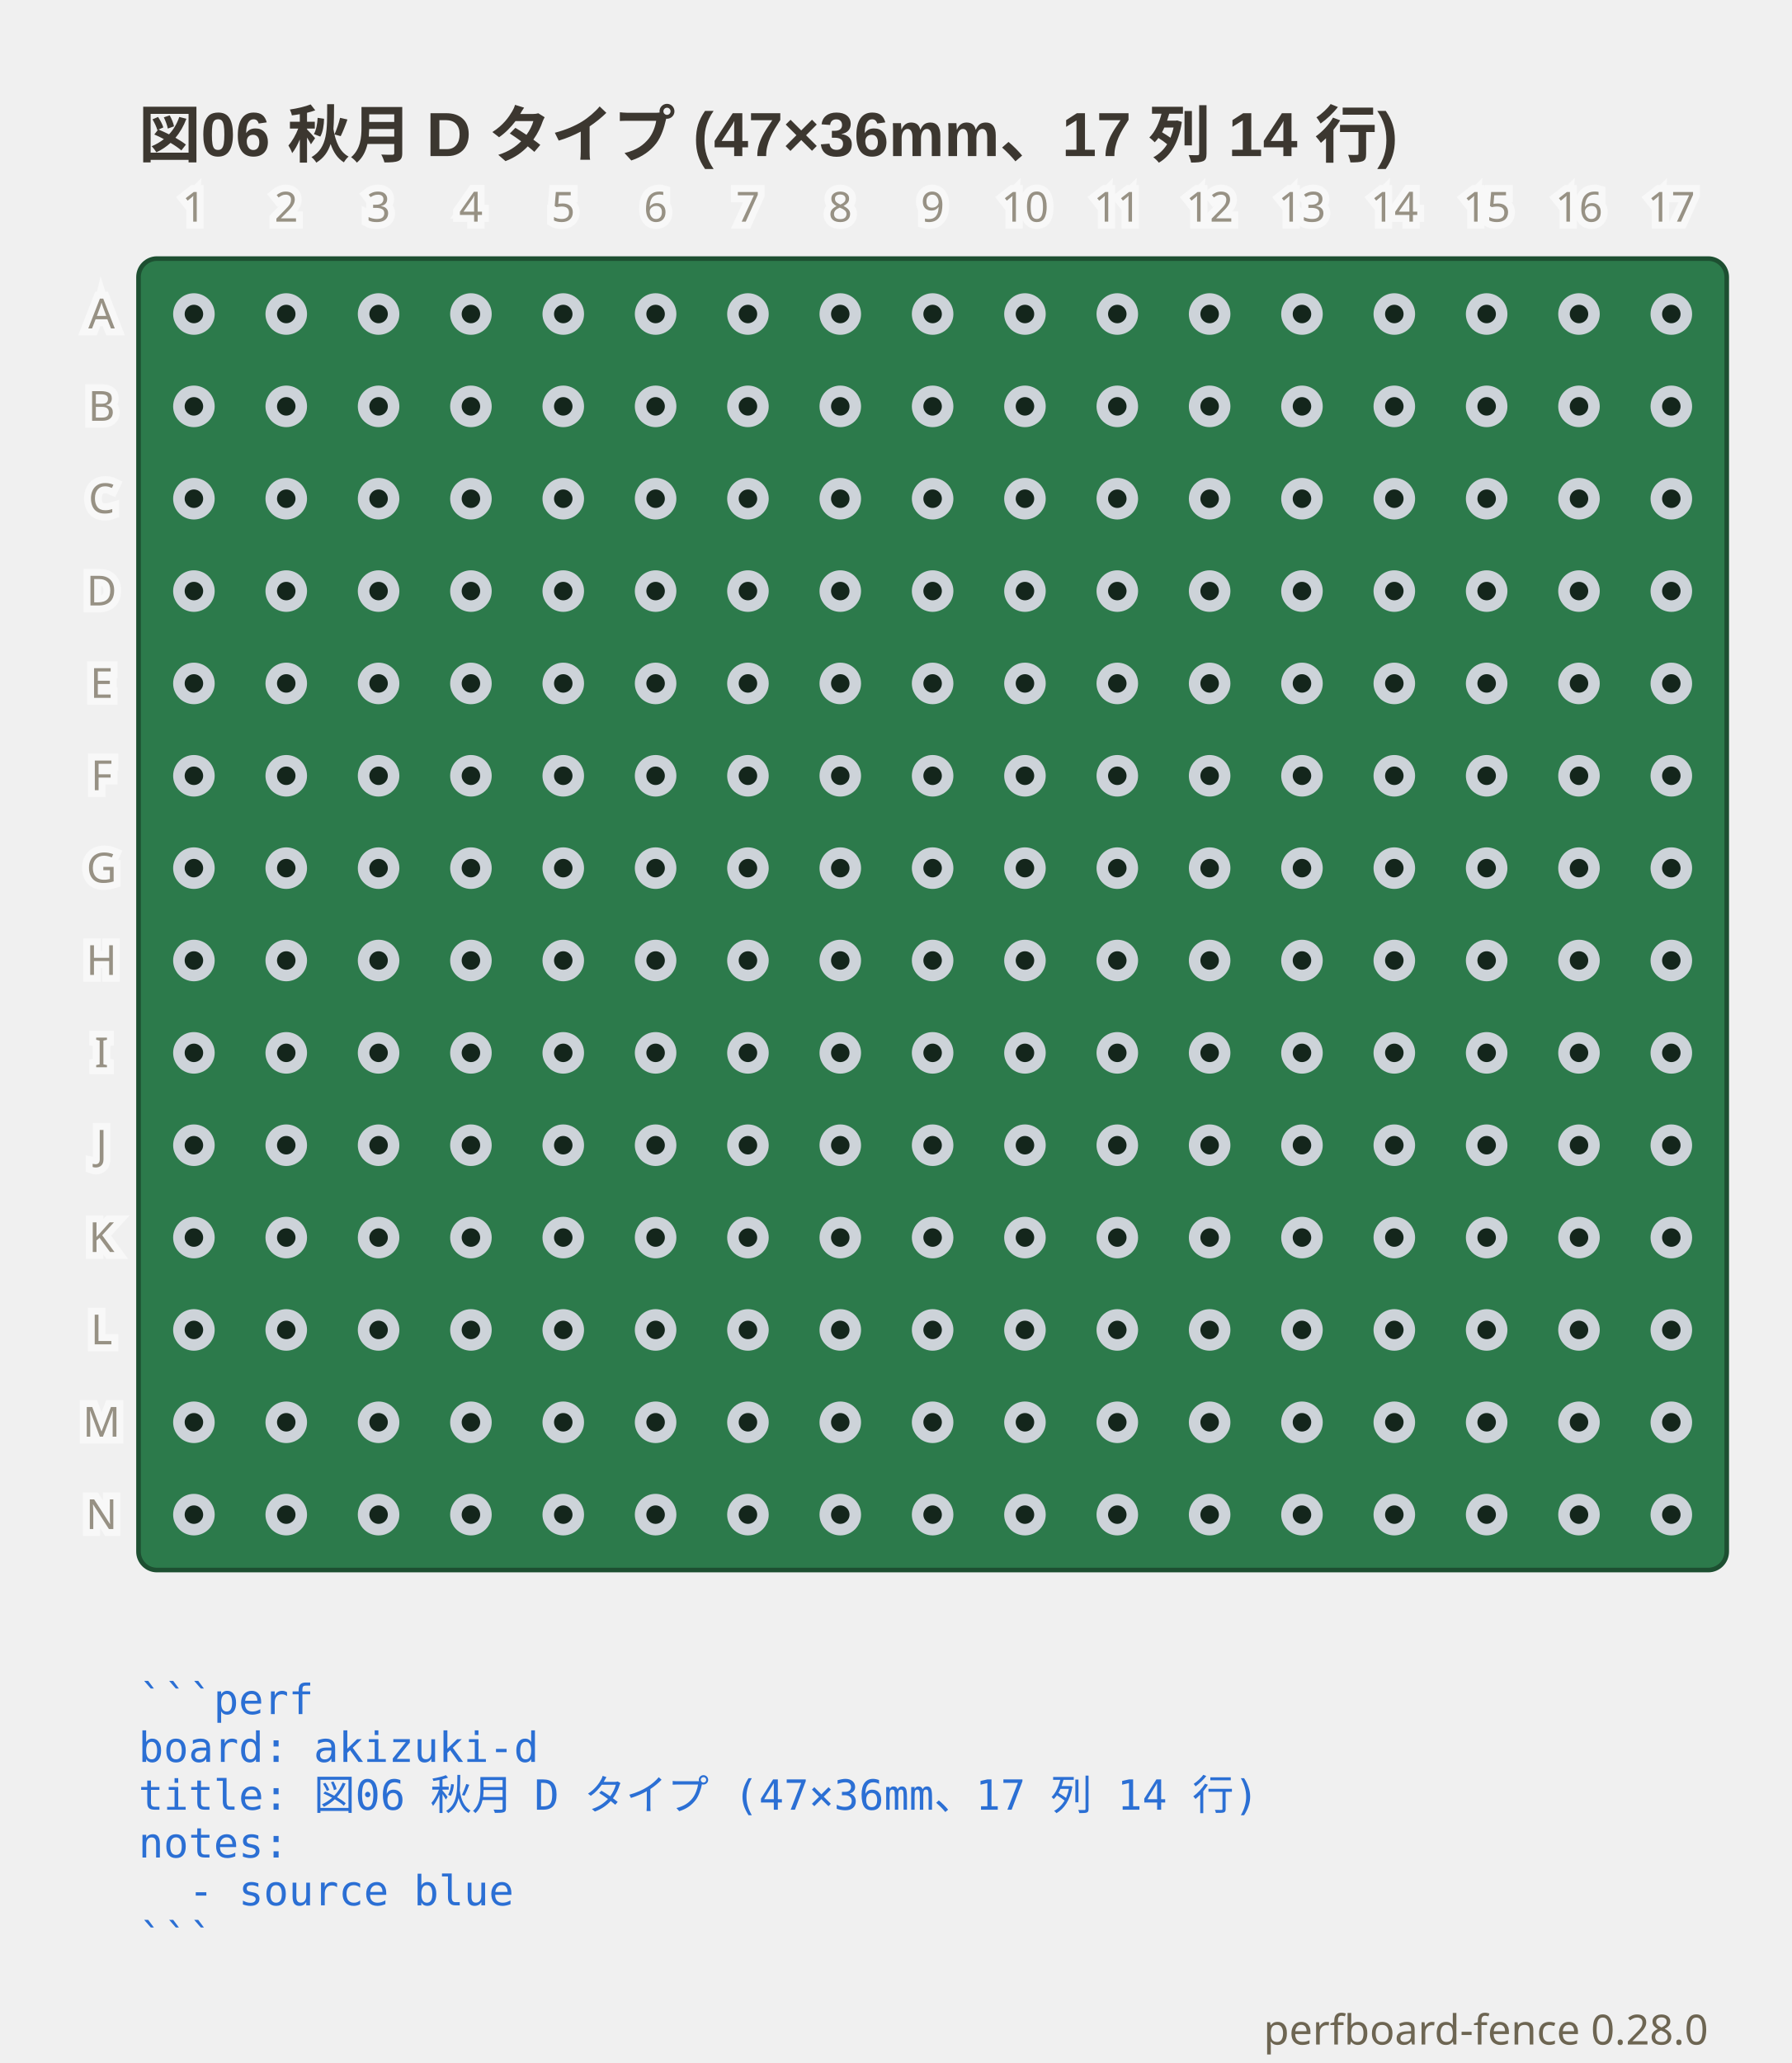
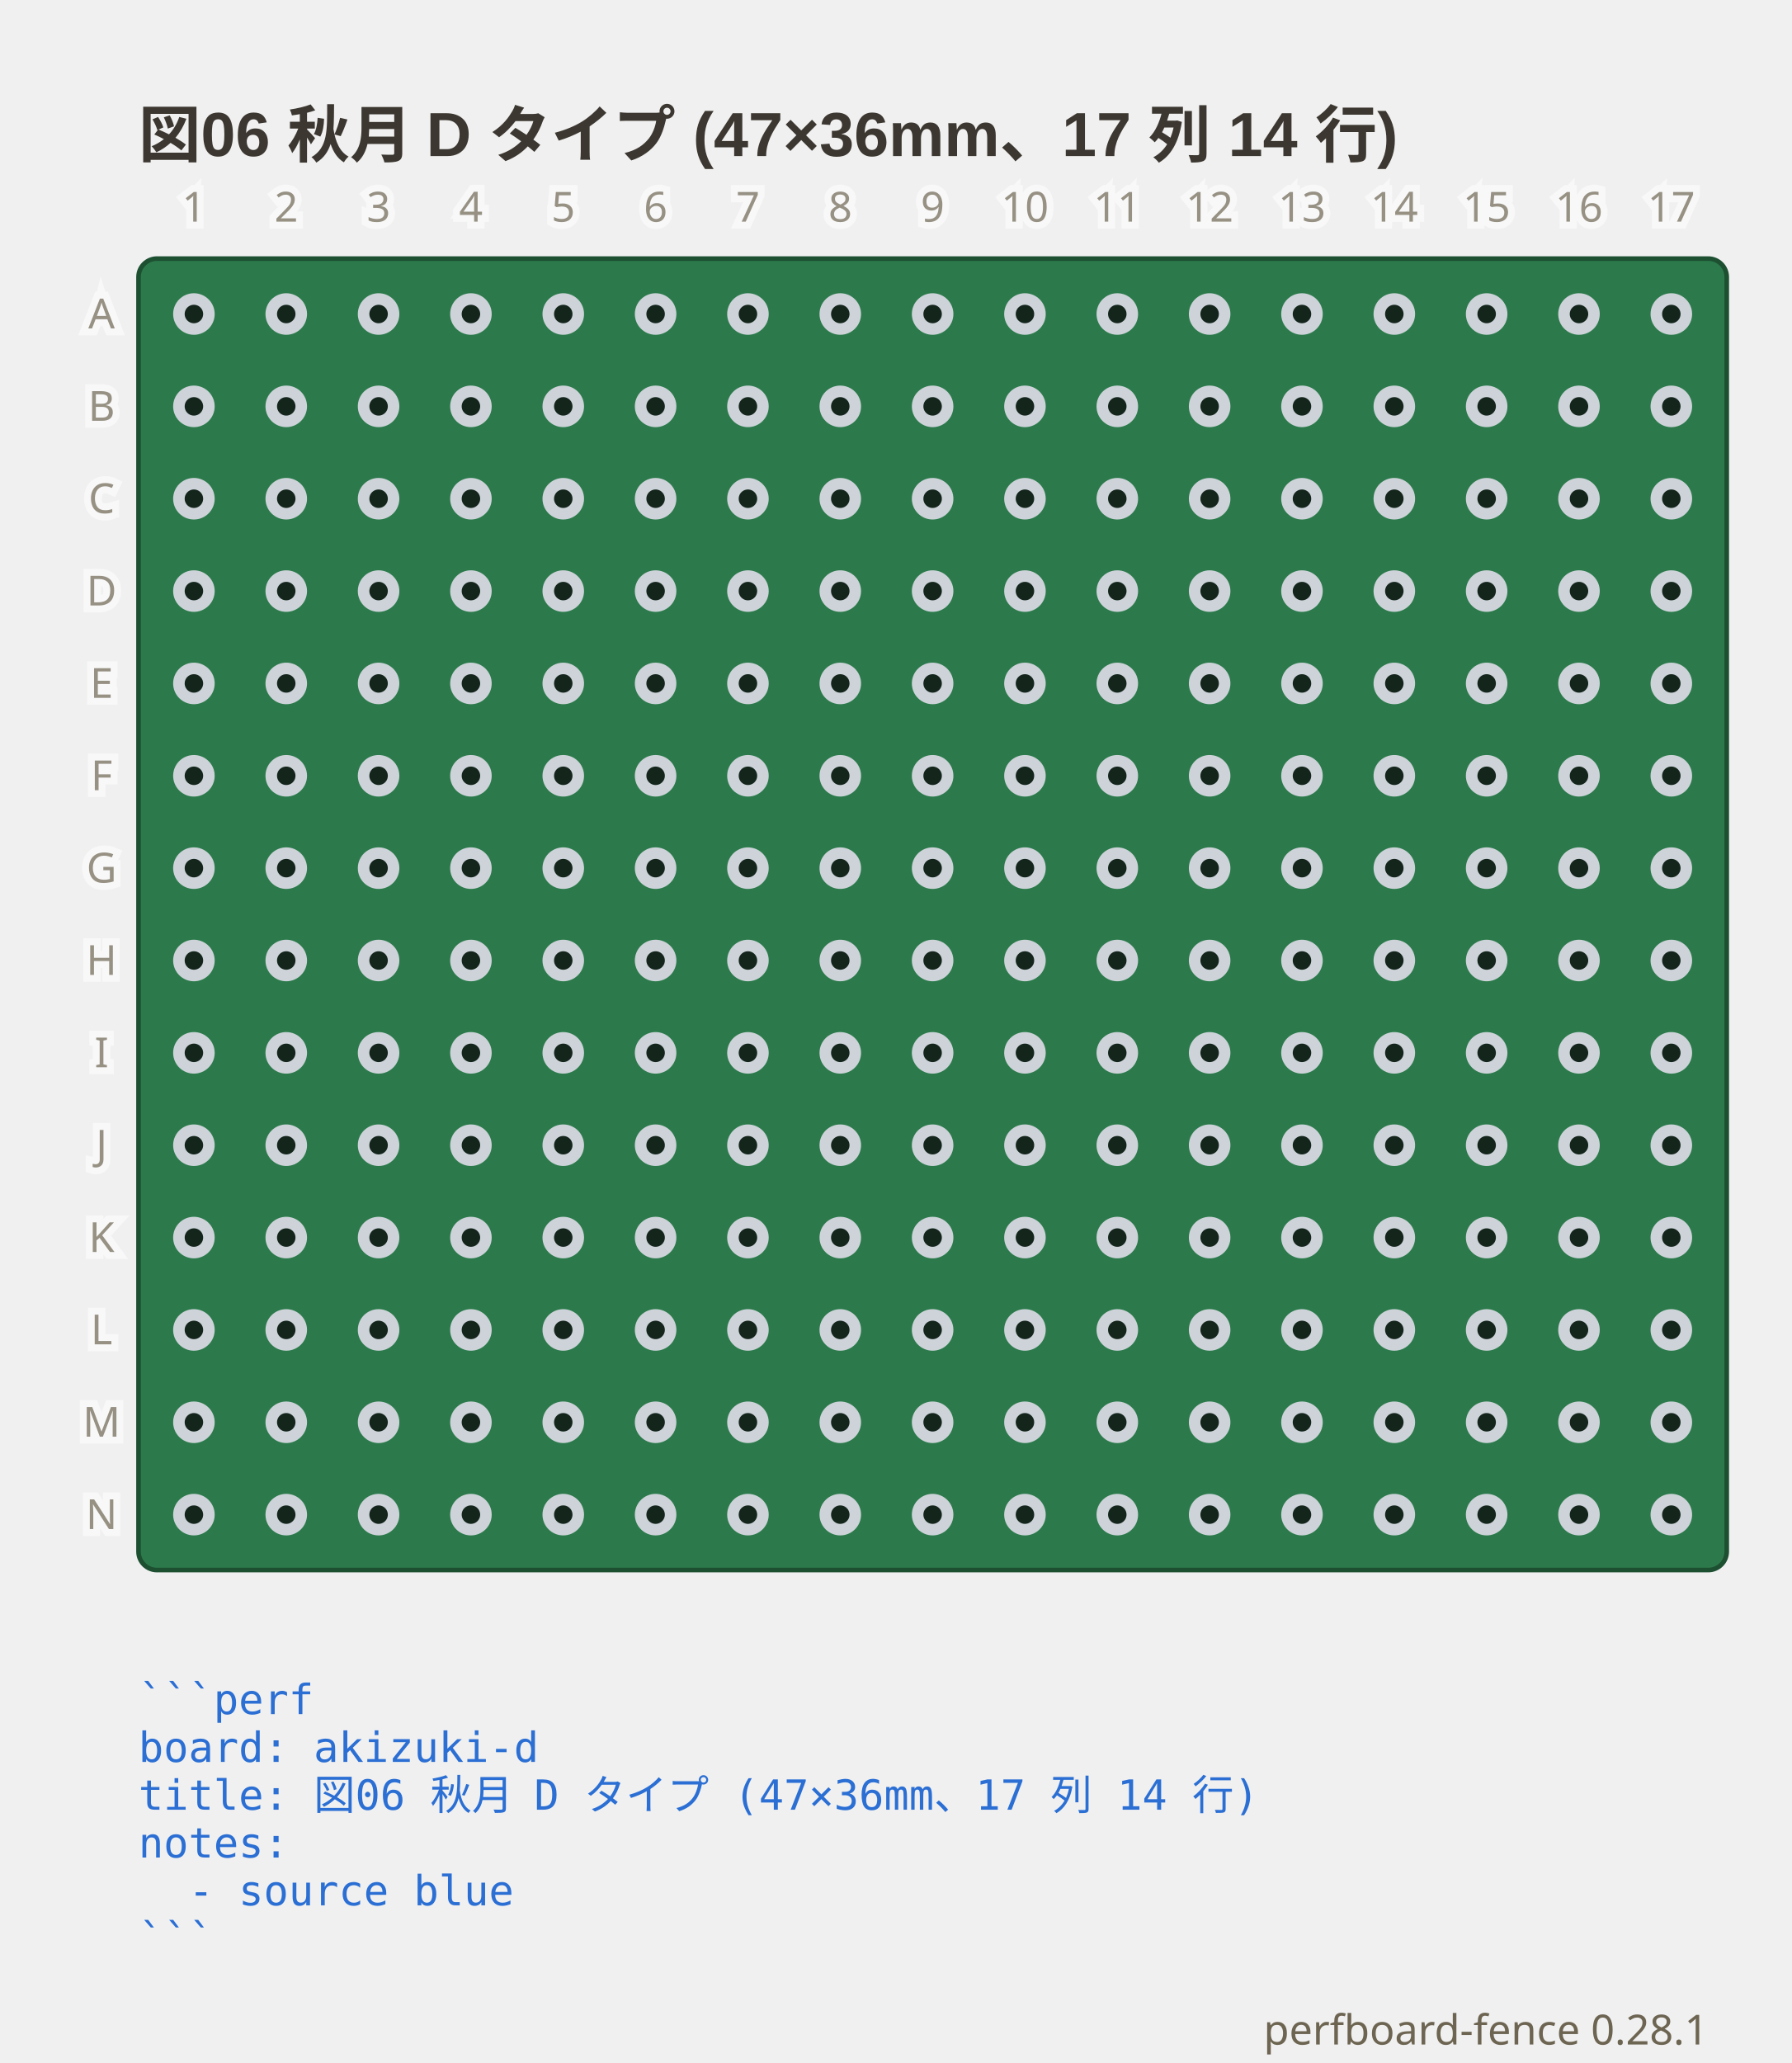
- <svg xmlns="http://www.w3.org/2000/svg" viewBox="0 0 388 446.75" width="388" height="446.75" data-perfboard-fence="0.28.0" role="img">
+ <svg xmlns="http://www.w3.org/2000/svg" viewBox="0 0 388 446.75" width="388" height="446.75" data-perfboard-fence="0.28.1" role="img">
  <text x="30" y="34" text-anchor="start" font-family="'Segoe UI', 'Helvetica Neue', Arial, 'Noto Sans', 'Hiragino Sans', 'Yu Gothic UI', 'Noto Sans CJK JP', sans-serif" fill="#3c3730" font-size="13.5" font-weight="600">図06 秋月 D タイプ (47×36mm、17 列 14 行)</text>
  <rect x="30" y="56" width="344" height="284" rx="4" fill="#2c7a4b" stroke="#1d4f31" stroke-width="1" />
  <circle cx="42" cy="68" r="3.25" fill="#14261c" stroke="#cdd3d9" stroke-width="2.5" />
  <circle cx="62" cy="68" r="3.25" fill="#14261c" stroke="#cdd3d9" stroke-width="2.5" />
  <circle cx="82" cy="68" r="3.25" fill="#14261c" stroke="#cdd3d9" stroke-width="2.5" />
  <circle cx="102" cy="68" r="3.25" fill="#14261c" stroke="#cdd3d9" stroke-width="2.5" />
  <circle cx="122" cy="68" r="3.25" fill="#14261c" stroke="#cdd3d9" stroke-width="2.5" />
  <circle cx="142" cy="68" r="3.25" fill="#14261c" stroke="#cdd3d9" stroke-width="2.5" />
  <circle cx="162" cy="68" r="3.25" fill="#14261c" stroke="#cdd3d9" stroke-width="2.5" />
  <circle cx="182" cy="68" r="3.25" fill="#14261c" stroke="#cdd3d9" stroke-width="2.5" />
  <circle cx="202" cy="68" r="3.25" fill="#14261c" stroke="#cdd3d9" stroke-width="2.5" />
  <circle cx="222" cy="68" r="3.25" fill="#14261c" stroke="#cdd3d9" stroke-width="2.5" />
  <circle cx="242" cy="68" r="3.25" fill="#14261c" stroke="#cdd3d9" stroke-width="2.5" />
  <circle cx="262" cy="68" r="3.25" fill="#14261c" stroke="#cdd3d9" stroke-width="2.5" />
  <circle cx="282" cy="68" r="3.25" fill="#14261c" stroke="#cdd3d9" stroke-width="2.5" />
  <circle cx="302" cy="68" r="3.25" fill="#14261c" stroke="#cdd3d9" stroke-width="2.5" />
  <circle cx="322" cy="68" r="3.25" fill="#14261c" stroke="#cdd3d9" stroke-width="2.5" />
  <circle cx="342" cy="68" r="3.25" fill="#14261c" stroke="#cdd3d9" stroke-width="2.5" />
  <circle cx="362" cy="68" r="3.25" fill="#14261c" stroke="#cdd3d9" stroke-width="2.5" />
  <circle cx="42" cy="88" r="3.25" fill="#14261c" stroke="#cdd3d9" stroke-width="2.5" />
  <circle cx="62" cy="88" r="3.25" fill="#14261c" stroke="#cdd3d9" stroke-width="2.5" />
  <circle cx="82" cy="88" r="3.25" fill="#14261c" stroke="#cdd3d9" stroke-width="2.5" />
  <circle cx="102" cy="88" r="3.25" fill="#14261c" stroke="#cdd3d9" stroke-width="2.5" />
  <circle cx="122" cy="88" r="3.25" fill="#14261c" stroke="#cdd3d9" stroke-width="2.5" />
  <circle cx="142" cy="88" r="3.25" fill="#14261c" stroke="#cdd3d9" stroke-width="2.5" />
  <circle cx="162" cy="88" r="3.25" fill="#14261c" stroke="#cdd3d9" stroke-width="2.5" />
  <circle cx="182" cy="88" r="3.25" fill="#14261c" stroke="#cdd3d9" stroke-width="2.5" />
  <circle cx="202" cy="88" r="3.25" fill="#14261c" stroke="#cdd3d9" stroke-width="2.5" />
  <circle cx="222" cy="88" r="3.25" fill="#14261c" stroke="#cdd3d9" stroke-width="2.5" />
  <circle cx="242" cy="88" r="3.25" fill="#14261c" stroke="#cdd3d9" stroke-width="2.5" />
  <circle cx="262" cy="88" r="3.25" fill="#14261c" stroke="#cdd3d9" stroke-width="2.5" />
  <circle cx="282" cy="88" r="3.25" fill="#14261c" stroke="#cdd3d9" stroke-width="2.5" />
  <circle cx="302" cy="88" r="3.25" fill="#14261c" stroke="#cdd3d9" stroke-width="2.5" />
  <circle cx="322" cy="88" r="3.25" fill="#14261c" stroke="#cdd3d9" stroke-width="2.5" />
  <circle cx="342" cy="88" r="3.25" fill="#14261c" stroke="#cdd3d9" stroke-width="2.5" />
  <circle cx="362" cy="88" r="3.25" fill="#14261c" stroke="#cdd3d9" stroke-width="2.5" />
  <circle cx="42" cy="108" r="3.25" fill="#14261c" stroke="#cdd3d9" stroke-width="2.5" />
  <circle cx="62" cy="108" r="3.25" fill="#14261c" stroke="#cdd3d9" stroke-width="2.5" />
  <circle cx="82" cy="108" r="3.25" fill="#14261c" stroke="#cdd3d9" stroke-width="2.5" />
  <circle cx="102" cy="108" r="3.25" fill="#14261c" stroke="#cdd3d9" stroke-width="2.5" />
  <circle cx="122" cy="108" r="3.25" fill="#14261c" stroke="#cdd3d9" stroke-width="2.5" />
  <circle cx="142" cy="108" r="3.25" fill="#14261c" stroke="#cdd3d9" stroke-width="2.5" />
  <circle cx="162" cy="108" r="3.25" fill="#14261c" stroke="#cdd3d9" stroke-width="2.5" />
  <circle cx="182" cy="108" r="3.25" fill="#14261c" stroke="#cdd3d9" stroke-width="2.5" />
  <circle cx="202" cy="108" r="3.25" fill="#14261c" stroke="#cdd3d9" stroke-width="2.5" />
  <circle cx="222" cy="108" r="3.25" fill="#14261c" stroke="#cdd3d9" stroke-width="2.5" />
  <circle cx="242" cy="108" r="3.25" fill="#14261c" stroke="#cdd3d9" stroke-width="2.5" />
  <circle cx="262" cy="108" r="3.25" fill="#14261c" stroke="#cdd3d9" stroke-width="2.5" />
  <circle cx="282" cy="108" r="3.25" fill="#14261c" stroke="#cdd3d9" stroke-width="2.5" />
  <circle cx="302" cy="108" r="3.25" fill="#14261c" stroke="#cdd3d9" stroke-width="2.5" />
  <circle cx="322" cy="108" r="3.25" fill="#14261c" stroke="#cdd3d9" stroke-width="2.5" />
  <circle cx="342" cy="108" r="3.25" fill="#14261c" stroke="#cdd3d9" stroke-width="2.5" />
  <circle cx="362" cy="108" r="3.25" fill="#14261c" stroke="#cdd3d9" stroke-width="2.5" />
  <circle cx="42" cy="128" r="3.25" fill="#14261c" stroke="#cdd3d9" stroke-width="2.5" />
  <circle cx="62" cy="128" r="3.25" fill="#14261c" stroke="#cdd3d9" stroke-width="2.5" />
  <circle cx="82" cy="128" r="3.25" fill="#14261c" stroke="#cdd3d9" stroke-width="2.5" />
  <circle cx="102" cy="128" r="3.25" fill="#14261c" stroke="#cdd3d9" stroke-width="2.5" />
  <circle cx="122" cy="128" r="3.25" fill="#14261c" stroke="#cdd3d9" stroke-width="2.5" />
  <circle cx="142" cy="128" r="3.25" fill="#14261c" stroke="#cdd3d9" stroke-width="2.5" />
  <circle cx="162" cy="128" r="3.25" fill="#14261c" stroke="#cdd3d9" stroke-width="2.5" />
  <circle cx="182" cy="128" r="3.25" fill="#14261c" stroke="#cdd3d9" stroke-width="2.5" />
  <circle cx="202" cy="128" r="3.25" fill="#14261c" stroke="#cdd3d9" stroke-width="2.5" />
  <circle cx="222" cy="128" r="3.25" fill="#14261c" stroke="#cdd3d9" stroke-width="2.5" />
  <circle cx="242" cy="128" r="3.25" fill="#14261c" stroke="#cdd3d9" stroke-width="2.5" />
  <circle cx="262" cy="128" r="3.25" fill="#14261c" stroke="#cdd3d9" stroke-width="2.5" />
  <circle cx="282" cy="128" r="3.25" fill="#14261c" stroke="#cdd3d9" stroke-width="2.5" />
  <circle cx="302" cy="128" r="3.25" fill="#14261c" stroke="#cdd3d9" stroke-width="2.5" />
  <circle cx="322" cy="128" r="3.25" fill="#14261c" stroke="#cdd3d9" stroke-width="2.5" />
  <circle cx="342" cy="128" r="3.25" fill="#14261c" stroke="#cdd3d9" stroke-width="2.5" />
  <circle cx="362" cy="128" r="3.25" fill="#14261c" stroke="#cdd3d9" stroke-width="2.5" />
  <circle cx="42" cy="148" r="3.25" fill="#14261c" stroke="#cdd3d9" stroke-width="2.5" />
  <circle cx="62" cy="148" r="3.25" fill="#14261c" stroke="#cdd3d9" stroke-width="2.5" />
  <circle cx="82" cy="148" r="3.25" fill="#14261c" stroke="#cdd3d9" stroke-width="2.5" />
  <circle cx="102" cy="148" r="3.25" fill="#14261c" stroke="#cdd3d9" stroke-width="2.5" />
  <circle cx="122" cy="148" r="3.25" fill="#14261c" stroke="#cdd3d9" stroke-width="2.5" />
  <circle cx="142" cy="148" r="3.25" fill="#14261c" stroke="#cdd3d9" stroke-width="2.5" />
  <circle cx="162" cy="148" r="3.25" fill="#14261c" stroke="#cdd3d9" stroke-width="2.5" />
  <circle cx="182" cy="148" r="3.25" fill="#14261c" stroke="#cdd3d9" stroke-width="2.5" />
  <circle cx="202" cy="148" r="3.25" fill="#14261c" stroke="#cdd3d9" stroke-width="2.5" />
  <circle cx="222" cy="148" r="3.25" fill="#14261c" stroke="#cdd3d9" stroke-width="2.5" />
  <circle cx="242" cy="148" r="3.25" fill="#14261c" stroke="#cdd3d9" stroke-width="2.5" />
  <circle cx="262" cy="148" r="3.25" fill="#14261c" stroke="#cdd3d9" stroke-width="2.5" />
  <circle cx="282" cy="148" r="3.25" fill="#14261c" stroke="#cdd3d9" stroke-width="2.5" />
  <circle cx="302" cy="148" r="3.25" fill="#14261c" stroke="#cdd3d9" stroke-width="2.5" />
  <circle cx="322" cy="148" r="3.25" fill="#14261c" stroke="#cdd3d9" stroke-width="2.5" />
  <circle cx="342" cy="148" r="3.25" fill="#14261c" stroke="#cdd3d9" stroke-width="2.5" />
  <circle cx="362" cy="148" r="3.25" fill="#14261c" stroke="#cdd3d9" stroke-width="2.5" />
  <circle cx="42" cy="168" r="3.25" fill="#14261c" stroke="#cdd3d9" stroke-width="2.5" />
  <circle cx="62" cy="168" r="3.25" fill="#14261c" stroke="#cdd3d9" stroke-width="2.5" />
  <circle cx="82" cy="168" r="3.25" fill="#14261c" stroke="#cdd3d9" stroke-width="2.5" />
  <circle cx="102" cy="168" r="3.25" fill="#14261c" stroke="#cdd3d9" stroke-width="2.5" />
  <circle cx="122" cy="168" r="3.25" fill="#14261c" stroke="#cdd3d9" stroke-width="2.5" />
  <circle cx="142" cy="168" r="3.25" fill="#14261c" stroke="#cdd3d9" stroke-width="2.5" />
  <circle cx="162" cy="168" r="3.25" fill="#14261c" stroke="#cdd3d9" stroke-width="2.5" />
  <circle cx="182" cy="168" r="3.25" fill="#14261c" stroke="#cdd3d9" stroke-width="2.5" />
  <circle cx="202" cy="168" r="3.25" fill="#14261c" stroke="#cdd3d9" stroke-width="2.5" />
  <circle cx="222" cy="168" r="3.25" fill="#14261c" stroke="#cdd3d9" stroke-width="2.5" />
  <circle cx="242" cy="168" r="3.25" fill="#14261c" stroke="#cdd3d9" stroke-width="2.5" />
  <circle cx="262" cy="168" r="3.25" fill="#14261c" stroke="#cdd3d9" stroke-width="2.5" />
  <circle cx="282" cy="168" r="3.25" fill="#14261c" stroke="#cdd3d9" stroke-width="2.5" />
  <circle cx="302" cy="168" r="3.25" fill="#14261c" stroke="#cdd3d9" stroke-width="2.5" />
  <circle cx="322" cy="168" r="3.25" fill="#14261c" stroke="#cdd3d9" stroke-width="2.5" />
  <circle cx="342" cy="168" r="3.25" fill="#14261c" stroke="#cdd3d9" stroke-width="2.5" />
  <circle cx="362" cy="168" r="3.25" fill="#14261c" stroke="#cdd3d9" stroke-width="2.5" />
  <circle cx="42" cy="188" r="3.25" fill="#14261c" stroke="#cdd3d9" stroke-width="2.5" />
  <circle cx="62" cy="188" r="3.25" fill="#14261c" stroke="#cdd3d9" stroke-width="2.5" />
  <circle cx="82" cy="188" r="3.25" fill="#14261c" stroke="#cdd3d9" stroke-width="2.5" />
  <circle cx="102" cy="188" r="3.25" fill="#14261c" stroke="#cdd3d9" stroke-width="2.5" />
  <circle cx="122" cy="188" r="3.25" fill="#14261c" stroke="#cdd3d9" stroke-width="2.5" />
  <circle cx="142" cy="188" r="3.25" fill="#14261c" stroke="#cdd3d9" stroke-width="2.5" />
  <circle cx="162" cy="188" r="3.25" fill="#14261c" stroke="#cdd3d9" stroke-width="2.5" />
  <circle cx="182" cy="188" r="3.25" fill="#14261c" stroke="#cdd3d9" stroke-width="2.5" />
  <circle cx="202" cy="188" r="3.25" fill="#14261c" stroke="#cdd3d9" stroke-width="2.5" />
  <circle cx="222" cy="188" r="3.25" fill="#14261c" stroke="#cdd3d9" stroke-width="2.5" />
  <circle cx="242" cy="188" r="3.25" fill="#14261c" stroke="#cdd3d9" stroke-width="2.5" />
  <circle cx="262" cy="188" r="3.25" fill="#14261c" stroke="#cdd3d9" stroke-width="2.5" />
  <circle cx="282" cy="188" r="3.25" fill="#14261c" stroke="#cdd3d9" stroke-width="2.5" />
  <circle cx="302" cy="188" r="3.25" fill="#14261c" stroke="#cdd3d9" stroke-width="2.5" />
  <circle cx="322" cy="188" r="3.25" fill="#14261c" stroke="#cdd3d9" stroke-width="2.5" />
  <circle cx="342" cy="188" r="3.25" fill="#14261c" stroke="#cdd3d9" stroke-width="2.5" />
  <circle cx="362" cy="188" r="3.25" fill="#14261c" stroke="#cdd3d9" stroke-width="2.5" />
  <circle cx="42" cy="208" r="3.25" fill="#14261c" stroke="#cdd3d9" stroke-width="2.5" />
  <circle cx="62" cy="208" r="3.25" fill="#14261c" stroke="#cdd3d9" stroke-width="2.5" />
  <circle cx="82" cy="208" r="3.25" fill="#14261c" stroke="#cdd3d9" stroke-width="2.5" />
  <circle cx="102" cy="208" r="3.25" fill="#14261c" stroke="#cdd3d9" stroke-width="2.5" />
  <circle cx="122" cy="208" r="3.25" fill="#14261c" stroke="#cdd3d9" stroke-width="2.5" />
  <circle cx="142" cy="208" r="3.25" fill="#14261c" stroke="#cdd3d9" stroke-width="2.5" />
  <circle cx="162" cy="208" r="3.25" fill="#14261c" stroke="#cdd3d9" stroke-width="2.5" />
  <circle cx="182" cy="208" r="3.25" fill="#14261c" stroke="#cdd3d9" stroke-width="2.5" />
  <circle cx="202" cy="208" r="3.25" fill="#14261c" stroke="#cdd3d9" stroke-width="2.5" />
  <circle cx="222" cy="208" r="3.25" fill="#14261c" stroke="#cdd3d9" stroke-width="2.5" />
  <circle cx="242" cy="208" r="3.25" fill="#14261c" stroke="#cdd3d9" stroke-width="2.5" />
  <circle cx="262" cy="208" r="3.25" fill="#14261c" stroke="#cdd3d9" stroke-width="2.5" />
  <circle cx="282" cy="208" r="3.25" fill="#14261c" stroke="#cdd3d9" stroke-width="2.5" />
  <circle cx="302" cy="208" r="3.25" fill="#14261c" stroke="#cdd3d9" stroke-width="2.5" />
  <circle cx="322" cy="208" r="3.25" fill="#14261c" stroke="#cdd3d9" stroke-width="2.5" />
  <circle cx="342" cy="208" r="3.25" fill="#14261c" stroke="#cdd3d9" stroke-width="2.5" />
  <circle cx="362" cy="208" r="3.25" fill="#14261c" stroke="#cdd3d9" stroke-width="2.5" />
  <circle cx="42" cy="228" r="3.25" fill="#14261c" stroke="#cdd3d9" stroke-width="2.5" />
  <circle cx="62" cy="228" r="3.25" fill="#14261c" stroke="#cdd3d9" stroke-width="2.5" />
  <circle cx="82" cy="228" r="3.25" fill="#14261c" stroke="#cdd3d9" stroke-width="2.5" />
  <circle cx="102" cy="228" r="3.25" fill="#14261c" stroke="#cdd3d9" stroke-width="2.5" />
  <circle cx="122" cy="228" r="3.25" fill="#14261c" stroke="#cdd3d9" stroke-width="2.5" />
  <circle cx="142" cy="228" r="3.25" fill="#14261c" stroke="#cdd3d9" stroke-width="2.5" />
  <circle cx="162" cy="228" r="3.25" fill="#14261c" stroke="#cdd3d9" stroke-width="2.5" />
  <circle cx="182" cy="228" r="3.25" fill="#14261c" stroke="#cdd3d9" stroke-width="2.5" />
  <circle cx="202" cy="228" r="3.25" fill="#14261c" stroke="#cdd3d9" stroke-width="2.5" />
  <circle cx="222" cy="228" r="3.25" fill="#14261c" stroke="#cdd3d9" stroke-width="2.5" />
  <circle cx="242" cy="228" r="3.25" fill="#14261c" stroke="#cdd3d9" stroke-width="2.5" />
  <circle cx="262" cy="228" r="3.25" fill="#14261c" stroke="#cdd3d9" stroke-width="2.5" />
  <circle cx="282" cy="228" r="3.25" fill="#14261c" stroke="#cdd3d9" stroke-width="2.5" />
  <circle cx="302" cy="228" r="3.25" fill="#14261c" stroke="#cdd3d9" stroke-width="2.5" />
  <circle cx="322" cy="228" r="3.25" fill="#14261c" stroke="#cdd3d9" stroke-width="2.5" />
  <circle cx="342" cy="228" r="3.25" fill="#14261c" stroke="#cdd3d9" stroke-width="2.5" />
  <circle cx="362" cy="228" r="3.25" fill="#14261c" stroke="#cdd3d9" stroke-width="2.5" />
  <circle cx="42" cy="248" r="3.25" fill="#14261c" stroke="#cdd3d9" stroke-width="2.5" />
  <circle cx="62" cy="248" r="3.25" fill="#14261c" stroke="#cdd3d9" stroke-width="2.5" />
  <circle cx="82" cy="248" r="3.25" fill="#14261c" stroke="#cdd3d9" stroke-width="2.5" />
  <circle cx="102" cy="248" r="3.25" fill="#14261c" stroke="#cdd3d9" stroke-width="2.5" />
  <circle cx="122" cy="248" r="3.25" fill="#14261c" stroke="#cdd3d9" stroke-width="2.5" />
  <circle cx="142" cy="248" r="3.25" fill="#14261c" stroke="#cdd3d9" stroke-width="2.5" />
  <circle cx="162" cy="248" r="3.25" fill="#14261c" stroke="#cdd3d9" stroke-width="2.5" />
  <circle cx="182" cy="248" r="3.25" fill="#14261c" stroke="#cdd3d9" stroke-width="2.5" />
  <circle cx="202" cy="248" r="3.25" fill="#14261c" stroke="#cdd3d9" stroke-width="2.5" />
  <circle cx="222" cy="248" r="3.25" fill="#14261c" stroke="#cdd3d9" stroke-width="2.5" />
  <circle cx="242" cy="248" r="3.25" fill="#14261c" stroke="#cdd3d9" stroke-width="2.5" />
  <circle cx="262" cy="248" r="3.25" fill="#14261c" stroke="#cdd3d9" stroke-width="2.5" />
  <circle cx="282" cy="248" r="3.25" fill="#14261c" stroke="#cdd3d9" stroke-width="2.5" />
  <circle cx="302" cy="248" r="3.25" fill="#14261c" stroke="#cdd3d9" stroke-width="2.5" />
  <circle cx="322" cy="248" r="3.25" fill="#14261c" stroke="#cdd3d9" stroke-width="2.5" />
  <circle cx="342" cy="248" r="3.25" fill="#14261c" stroke="#cdd3d9" stroke-width="2.5" />
  <circle cx="362" cy="248" r="3.25" fill="#14261c" stroke="#cdd3d9" stroke-width="2.5" />
  <circle cx="42" cy="268" r="3.25" fill="#14261c" stroke="#cdd3d9" stroke-width="2.5" />
  <circle cx="62" cy="268" r="3.25" fill="#14261c" stroke="#cdd3d9" stroke-width="2.5" />
  <circle cx="82" cy="268" r="3.25" fill="#14261c" stroke="#cdd3d9" stroke-width="2.5" />
  <circle cx="102" cy="268" r="3.25" fill="#14261c" stroke="#cdd3d9" stroke-width="2.5" />
  <circle cx="122" cy="268" r="3.25" fill="#14261c" stroke="#cdd3d9" stroke-width="2.5" />
  <circle cx="142" cy="268" r="3.25" fill="#14261c" stroke="#cdd3d9" stroke-width="2.5" />
  <circle cx="162" cy="268" r="3.25" fill="#14261c" stroke="#cdd3d9" stroke-width="2.5" />
  <circle cx="182" cy="268" r="3.25" fill="#14261c" stroke="#cdd3d9" stroke-width="2.5" />
  <circle cx="202" cy="268" r="3.25" fill="#14261c" stroke="#cdd3d9" stroke-width="2.5" />
  <circle cx="222" cy="268" r="3.25" fill="#14261c" stroke="#cdd3d9" stroke-width="2.5" />
  <circle cx="242" cy="268" r="3.25" fill="#14261c" stroke="#cdd3d9" stroke-width="2.5" />
  <circle cx="262" cy="268" r="3.25" fill="#14261c" stroke="#cdd3d9" stroke-width="2.5" />
  <circle cx="282" cy="268" r="3.25" fill="#14261c" stroke="#cdd3d9" stroke-width="2.5" />
  <circle cx="302" cy="268" r="3.25" fill="#14261c" stroke="#cdd3d9" stroke-width="2.5" />
  <circle cx="322" cy="268" r="3.25" fill="#14261c" stroke="#cdd3d9" stroke-width="2.5" />
  <circle cx="342" cy="268" r="3.25" fill="#14261c" stroke="#cdd3d9" stroke-width="2.5" />
  <circle cx="362" cy="268" r="3.25" fill="#14261c" stroke="#cdd3d9" stroke-width="2.5" />
  <circle cx="42" cy="288" r="3.25" fill="#14261c" stroke="#cdd3d9" stroke-width="2.5" />
  <circle cx="62" cy="288" r="3.25" fill="#14261c" stroke="#cdd3d9" stroke-width="2.5" />
  <circle cx="82" cy="288" r="3.25" fill="#14261c" stroke="#cdd3d9" stroke-width="2.5" />
  <circle cx="102" cy="288" r="3.25" fill="#14261c" stroke="#cdd3d9" stroke-width="2.5" />
  <circle cx="122" cy="288" r="3.25" fill="#14261c" stroke="#cdd3d9" stroke-width="2.5" />
  <circle cx="142" cy="288" r="3.25" fill="#14261c" stroke="#cdd3d9" stroke-width="2.5" />
  <circle cx="162" cy="288" r="3.25" fill="#14261c" stroke="#cdd3d9" stroke-width="2.5" />
  <circle cx="182" cy="288" r="3.25" fill="#14261c" stroke="#cdd3d9" stroke-width="2.5" />
  <circle cx="202" cy="288" r="3.25" fill="#14261c" stroke="#cdd3d9" stroke-width="2.5" />
  <circle cx="222" cy="288" r="3.25" fill="#14261c" stroke="#cdd3d9" stroke-width="2.5" />
  <circle cx="242" cy="288" r="3.25" fill="#14261c" stroke="#cdd3d9" stroke-width="2.5" />
  <circle cx="262" cy="288" r="3.25" fill="#14261c" stroke="#cdd3d9" stroke-width="2.5" />
  <circle cx="282" cy="288" r="3.25" fill="#14261c" stroke="#cdd3d9" stroke-width="2.5" />
  <circle cx="302" cy="288" r="3.25" fill="#14261c" stroke="#cdd3d9" stroke-width="2.5" />
  <circle cx="322" cy="288" r="3.25" fill="#14261c" stroke="#cdd3d9" stroke-width="2.5" />
  <circle cx="342" cy="288" r="3.25" fill="#14261c" stroke="#cdd3d9" stroke-width="2.5" />
  <circle cx="362" cy="288" r="3.25" fill="#14261c" stroke="#cdd3d9" stroke-width="2.5" />
  <circle cx="42" cy="308" r="3.25" fill="#14261c" stroke="#cdd3d9" stroke-width="2.5" />
  <circle cx="62" cy="308" r="3.25" fill="#14261c" stroke="#cdd3d9" stroke-width="2.5" />
  <circle cx="82" cy="308" r="3.25" fill="#14261c" stroke="#cdd3d9" stroke-width="2.5" />
  <circle cx="102" cy="308" r="3.25" fill="#14261c" stroke="#cdd3d9" stroke-width="2.5" />
  <circle cx="122" cy="308" r="3.25" fill="#14261c" stroke="#cdd3d9" stroke-width="2.5" />
  <circle cx="142" cy="308" r="3.25" fill="#14261c" stroke="#cdd3d9" stroke-width="2.5" />
  <circle cx="162" cy="308" r="3.25" fill="#14261c" stroke="#cdd3d9" stroke-width="2.5" />
  <circle cx="182" cy="308" r="3.25" fill="#14261c" stroke="#cdd3d9" stroke-width="2.5" />
  <circle cx="202" cy="308" r="3.25" fill="#14261c" stroke="#cdd3d9" stroke-width="2.5" />
  <circle cx="222" cy="308" r="3.25" fill="#14261c" stroke="#cdd3d9" stroke-width="2.5" />
  <circle cx="242" cy="308" r="3.25" fill="#14261c" stroke="#cdd3d9" stroke-width="2.5" />
  <circle cx="262" cy="308" r="3.25" fill="#14261c" stroke="#cdd3d9" stroke-width="2.5" />
  <circle cx="282" cy="308" r="3.25" fill="#14261c" stroke="#cdd3d9" stroke-width="2.5" />
  <circle cx="302" cy="308" r="3.25" fill="#14261c" stroke="#cdd3d9" stroke-width="2.5" />
  <circle cx="322" cy="308" r="3.25" fill="#14261c" stroke="#cdd3d9" stroke-width="2.5" />
  <circle cx="342" cy="308" r="3.25" fill="#14261c" stroke="#cdd3d9" stroke-width="2.5" />
  <circle cx="362" cy="308" r="3.25" fill="#14261c" stroke="#cdd3d9" stroke-width="2.5" />
  <circle cx="42" cy="328" r="3.25" fill="#14261c" stroke="#cdd3d9" stroke-width="2.5" />
  <circle cx="62" cy="328" r="3.25" fill="#14261c" stroke="#cdd3d9" stroke-width="2.5" />
  <circle cx="82" cy="328" r="3.25" fill="#14261c" stroke="#cdd3d9" stroke-width="2.5" />
  <circle cx="102" cy="328" r="3.25" fill="#14261c" stroke="#cdd3d9" stroke-width="2.5" />
  <circle cx="122" cy="328" r="3.25" fill="#14261c" stroke="#cdd3d9" stroke-width="2.5" />
  <circle cx="142" cy="328" r="3.25" fill="#14261c" stroke="#cdd3d9" stroke-width="2.5" />
  <circle cx="162" cy="328" r="3.25" fill="#14261c" stroke="#cdd3d9" stroke-width="2.5" />
  <circle cx="182" cy="328" r="3.25" fill="#14261c" stroke="#cdd3d9" stroke-width="2.5" />
  <circle cx="202" cy="328" r="3.25" fill="#14261c" stroke="#cdd3d9" stroke-width="2.5" />
  <circle cx="222" cy="328" r="3.25" fill="#14261c" stroke="#cdd3d9" stroke-width="2.5" />
  <circle cx="242" cy="328" r="3.25" fill="#14261c" stroke="#cdd3d9" stroke-width="2.5" />
  <circle cx="262" cy="328" r="3.25" fill="#14261c" stroke="#cdd3d9" stroke-width="2.5" />
  <circle cx="282" cy="328" r="3.25" fill="#14261c" stroke="#cdd3d9" stroke-width="2.5" />
  <circle cx="302" cy="328" r="3.25" fill="#14261c" stroke="#cdd3d9" stroke-width="2.5" />
  <circle cx="322" cy="328" r="3.25" fill="#14261c" stroke="#cdd3d9" stroke-width="2.5" />
  <circle cx="342" cy="328" r="3.25" fill="#14261c" stroke="#cdd3d9" stroke-width="2.5" />
  <circle cx="362" cy="328" r="3.25" fill="#14261c" stroke="#cdd3d9" stroke-width="2.5" />
  <text x="22" y="68" text-anchor="middle" font-family="ui-sans-serif, system-ui, sans-serif" stroke="#ffffff" stroke-width="3" fill="#ffffff" font-size="9" dominant-baseline="middle" opacity="0.5" aria-hidden="true">A</text>
  <text x="22" y="68" text-anchor="middle" font-family="ui-sans-serif, system-ui, sans-serif" fill="#6d6552" font-size="9" dominant-baseline="middle" opacity="0.7">A</text>
  <text x="22" y="88" text-anchor="middle" font-family="ui-sans-serif, system-ui, sans-serif" stroke="#ffffff" stroke-width="3" fill="#ffffff" font-size="9" dominant-baseline="middle" opacity="0.5" aria-hidden="true">B</text>
  <text x="22" y="88" text-anchor="middle" font-family="ui-sans-serif, system-ui, sans-serif" fill="#6d6552" font-size="9" dominant-baseline="middle" opacity="0.7">B</text>
  <text x="22" y="108" text-anchor="middle" font-family="ui-sans-serif, system-ui, sans-serif" stroke="#ffffff" stroke-width="3" fill="#ffffff" font-size="9" dominant-baseline="middle" opacity="0.5" aria-hidden="true">C</text>
  <text x="22" y="108" text-anchor="middle" font-family="ui-sans-serif, system-ui, sans-serif" fill="#6d6552" font-size="9" dominant-baseline="middle" opacity="0.7">C</text>
  <text x="22" y="128" text-anchor="middle" font-family="ui-sans-serif, system-ui, sans-serif" stroke="#ffffff" stroke-width="3" fill="#ffffff" font-size="9" dominant-baseline="middle" opacity="0.5" aria-hidden="true">D</text>
  <text x="22" y="128" text-anchor="middle" font-family="ui-sans-serif, system-ui, sans-serif" fill="#6d6552" font-size="9" dominant-baseline="middle" opacity="0.7">D</text>
  <text x="22" y="148" text-anchor="middle" font-family="ui-sans-serif, system-ui, sans-serif" stroke="#ffffff" stroke-width="3" fill="#ffffff" font-size="9" dominant-baseline="middle" opacity="0.5" aria-hidden="true">E</text>
  <text x="22" y="148" text-anchor="middle" font-family="ui-sans-serif, system-ui, sans-serif" fill="#6d6552" font-size="9" dominant-baseline="middle" opacity="0.7">E</text>
  <text x="22" y="168" text-anchor="middle" font-family="ui-sans-serif, system-ui, sans-serif" stroke="#ffffff" stroke-width="3" fill="#ffffff" font-size="9" dominant-baseline="middle" opacity="0.5" aria-hidden="true">F</text>
  <text x="22" y="168" text-anchor="middle" font-family="ui-sans-serif, system-ui, sans-serif" fill="#6d6552" font-size="9" dominant-baseline="middle" opacity="0.7">F</text>
  <text x="22" y="188" text-anchor="middle" font-family="ui-sans-serif, system-ui, sans-serif" stroke="#ffffff" stroke-width="3" fill="#ffffff" font-size="9" dominant-baseline="middle" opacity="0.5" aria-hidden="true">G</text>
  <text x="22" y="188" text-anchor="middle" font-family="ui-sans-serif, system-ui, sans-serif" fill="#6d6552" font-size="9" dominant-baseline="middle" opacity="0.7">G</text>
  <text x="22" y="208" text-anchor="middle" font-family="ui-sans-serif, system-ui, sans-serif" stroke="#ffffff" stroke-width="3" fill="#ffffff" font-size="9" dominant-baseline="middle" opacity="0.5" aria-hidden="true">H</text>
  <text x="22" y="208" text-anchor="middle" font-family="ui-sans-serif, system-ui, sans-serif" fill="#6d6552" font-size="9" dominant-baseline="middle" opacity="0.7">H</text>
  <text x="22" y="228" text-anchor="middle" font-family="ui-sans-serif, system-ui, sans-serif" stroke="#ffffff" stroke-width="3" fill="#ffffff" font-size="9" dominant-baseline="middle" opacity="0.5" aria-hidden="true">I</text>
  <text x="22" y="228" text-anchor="middle" font-family="ui-sans-serif, system-ui, sans-serif" fill="#6d6552" font-size="9" dominant-baseline="middle" opacity="0.7">I</text>
  <text x="22" y="248" text-anchor="middle" font-family="ui-sans-serif, system-ui, sans-serif" stroke="#ffffff" stroke-width="3" fill="#ffffff" font-size="9" dominant-baseline="middle" opacity="0.5" aria-hidden="true">J</text>
  <text x="22" y="248" text-anchor="middle" font-family="ui-sans-serif, system-ui, sans-serif" fill="#6d6552" font-size="9" dominant-baseline="middle" opacity="0.7">J</text>
  <text x="22" y="268" text-anchor="middle" font-family="ui-sans-serif, system-ui, sans-serif" stroke="#ffffff" stroke-width="3" fill="#ffffff" font-size="9" dominant-baseline="middle" opacity="0.5" aria-hidden="true">K</text>
  <text x="22" y="268" text-anchor="middle" font-family="ui-sans-serif, system-ui, sans-serif" fill="#6d6552" font-size="9" dominant-baseline="middle" opacity="0.7">K</text>
  <text x="22" y="288" text-anchor="middle" font-family="ui-sans-serif, system-ui, sans-serif" stroke="#ffffff" stroke-width="3" fill="#ffffff" font-size="9" dominant-baseline="middle" opacity="0.5" aria-hidden="true">L</text>
  <text x="22" y="288" text-anchor="middle" font-family="ui-sans-serif, system-ui, sans-serif" fill="#6d6552" font-size="9" dominant-baseline="middle" opacity="0.7">L</text>
  <text x="22" y="308" text-anchor="middle" font-family="ui-sans-serif, system-ui, sans-serif" stroke="#ffffff" stroke-width="3" fill="#ffffff" font-size="9" dominant-baseline="middle" opacity="0.5" aria-hidden="true">M</text>
  <text x="22" y="308" text-anchor="middle" font-family="ui-sans-serif, system-ui, sans-serif" fill="#6d6552" font-size="9" dominant-baseline="middle" opacity="0.7">M</text>
  <text x="22" y="328" text-anchor="middle" font-family="ui-sans-serif, system-ui, sans-serif" stroke="#ffffff" stroke-width="3" fill="#ffffff" font-size="9" dominant-baseline="middle" opacity="0.5" aria-hidden="true">N</text>
  <text x="22" y="328" text-anchor="middle" font-family="ui-sans-serif, system-ui, sans-serif" fill="#6d6552" font-size="9" dominant-baseline="middle" opacity="0.7">N</text>
  <text x="42" y="48" text-anchor="middle" font-family="ui-sans-serif, system-ui, sans-serif" stroke="#ffffff" stroke-width="3" fill="#ffffff" font-size="9" opacity="0.5" aria-hidden="true">1</text>
  <text x="42" y="48" text-anchor="middle" font-family="ui-sans-serif, system-ui, sans-serif" fill="#6d6552" font-size="9" opacity="0.7">1</text>
  <text x="62" y="48" text-anchor="middle" font-family="ui-sans-serif, system-ui, sans-serif" stroke="#ffffff" stroke-width="3" fill="#ffffff" font-size="9" opacity="0.5" aria-hidden="true">2</text>
  <text x="62" y="48" text-anchor="middle" font-family="ui-sans-serif, system-ui, sans-serif" fill="#6d6552" font-size="9" opacity="0.7">2</text>
  <text x="82" y="48" text-anchor="middle" font-family="ui-sans-serif, system-ui, sans-serif" stroke="#ffffff" stroke-width="3" fill="#ffffff" font-size="9" opacity="0.5" aria-hidden="true">3</text>
  <text x="82" y="48" text-anchor="middle" font-family="ui-sans-serif, system-ui, sans-serif" fill="#6d6552" font-size="9" opacity="0.7">3</text>
  <text x="102" y="48" text-anchor="middle" font-family="ui-sans-serif, system-ui, sans-serif" stroke="#ffffff" stroke-width="3" fill="#ffffff" font-size="9" opacity="0.5" aria-hidden="true">4</text>
  <text x="102" y="48" text-anchor="middle" font-family="ui-sans-serif, system-ui, sans-serif" fill="#6d6552" font-size="9" opacity="0.7">4</text>
  <text x="122" y="48" text-anchor="middle" font-family="ui-sans-serif, system-ui, sans-serif" stroke="#ffffff" stroke-width="3" fill="#ffffff" font-size="9" opacity="0.5" aria-hidden="true">5</text>
  <text x="122" y="48" text-anchor="middle" font-family="ui-sans-serif, system-ui, sans-serif" fill="#6d6552" font-size="9" opacity="0.7">5</text>
  <text x="142" y="48" text-anchor="middle" font-family="ui-sans-serif, system-ui, sans-serif" stroke="#ffffff" stroke-width="3" fill="#ffffff" font-size="9" opacity="0.5" aria-hidden="true">6</text>
  <text x="142" y="48" text-anchor="middle" font-family="ui-sans-serif, system-ui, sans-serif" fill="#6d6552" font-size="9" opacity="0.7">6</text>
  <text x="162" y="48" text-anchor="middle" font-family="ui-sans-serif, system-ui, sans-serif" stroke="#ffffff" stroke-width="3" fill="#ffffff" font-size="9" opacity="0.5" aria-hidden="true">7</text>
  <text x="162" y="48" text-anchor="middle" font-family="ui-sans-serif, system-ui, sans-serif" fill="#6d6552" font-size="9" opacity="0.7">7</text>
  <text x="182" y="48" text-anchor="middle" font-family="ui-sans-serif, system-ui, sans-serif" stroke="#ffffff" stroke-width="3" fill="#ffffff" font-size="9" opacity="0.5" aria-hidden="true">8</text>
  <text x="182" y="48" text-anchor="middle" font-family="ui-sans-serif, system-ui, sans-serif" fill="#6d6552" font-size="9" opacity="0.7">8</text>
  <text x="202" y="48" text-anchor="middle" font-family="ui-sans-serif, system-ui, sans-serif" stroke="#ffffff" stroke-width="3" fill="#ffffff" font-size="9" opacity="0.5" aria-hidden="true">9</text>
  <text x="202" y="48" text-anchor="middle" font-family="ui-sans-serif, system-ui, sans-serif" fill="#6d6552" font-size="9" opacity="0.7">9</text>
  <text x="222" y="48" text-anchor="middle" font-family="ui-sans-serif, system-ui, sans-serif" stroke="#ffffff" stroke-width="3" fill="#ffffff" font-size="9" opacity="0.5" aria-hidden="true">10</text>
  <text x="222" y="48" text-anchor="middle" font-family="ui-sans-serif, system-ui, sans-serif" fill="#6d6552" font-size="9" opacity="0.7">10</text>
  <text x="242" y="48" text-anchor="middle" font-family="ui-sans-serif, system-ui, sans-serif" stroke="#ffffff" stroke-width="3" fill="#ffffff" font-size="9" opacity="0.5" aria-hidden="true">11</text>
  <text x="242" y="48" text-anchor="middle" font-family="ui-sans-serif, system-ui, sans-serif" fill="#6d6552" font-size="9" opacity="0.7">11</text>
  <text x="262" y="48" text-anchor="middle" font-family="ui-sans-serif, system-ui, sans-serif" stroke="#ffffff" stroke-width="3" fill="#ffffff" font-size="9" opacity="0.5" aria-hidden="true">12</text>
  <text x="262" y="48" text-anchor="middle" font-family="ui-sans-serif, system-ui, sans-serif" fill="#6d6552" font-size="9" opacity="0.7">12</text>
  <text x="282" y="48" text-anchor="middle" font-family="ui-sans-serif, system-ui, sans-serif" stroke="#ffffff" stroke-width="3" fill="#ffffff" font-size="9" opacity="0.5" aria-hidden="true">13</text>
  <text x="282" y="48" text-anchor="middle" font-family="ui-sans-serif, system-ui, sans-serif" fill="#6d6552" font-size="9" opacity="0.7">13</text>
  <text x="302" y="48" text-anchor="middle" font-family="ui-sans-serif, system-ui, sans-serif" stroke="#ffffff" stroke-width="3" fill="#ffffff" font-size="9" opacity="0.5" aria-hidden="true">14</text>
  <text x="302" y="48" text-anchor="middle" font-family="ui-sans-serif, system-ui, sans-serif" fill="#6d6552" font-size="9" opacity="0.7">14</text>
  <text x="322" y="48" text-anchor="middle" font-family="ui-sans-serif, system-ui, sans-serif" stroke="#ffffff" stroke-width="3" fill="#ffffff" font-size="9" opacity="0.5" aria-hidden="true">15</text>
  <text x="322" y="48" text-anchor="middle" font-family="ui-sans-serif, system-ui, sans-serif" fill="#6d6552" font-size="9" opacity="0.7">15</text>
  <text x="342" y="48" text-anchor="middle" font-family="ui-sans-serif, system-ui, sans-serif" stroke="#ffffff" stroke-width="3" fill="#ffffff" font-size="9" opacity="0.5" aria-hidden="true">16</text>
  <text x="342" y="48" text-anchor="middle" font-family="ui-sans-serif, system-ui, sans-serif" fill="#6d6552" font-size="9" opacity="0.7">16</text>
  <text x="362" y="48" text-anchor="middle" font-family="ui-sans-serif, system-ui, sans-serif" stroke="#ffffff" stroke-width="3" fill="#ffffff" font-size="9" opacity="0.5" aria-hidden="true">17</text>
  <text x="362" y="48" text-anchor="middle" font-family="ui-sans-serif, system-ui, sans-serif" fill="#6d6552" font-size="9" opacity="0.7">17</text>
  <text x="30" y="371.2" text-anchor="start" font-family="ui-monospace, 'DejaVu Sans Mono', 'Noto Sans Mono CJK JP', monospace" fill="#2b6fd4" font-size="9" xml:space="preserve">```perf</text>
  <text x="30" y="381.55" text-anchor="start" font-family="ui-monospace, 'DejaVu Sans Mono', 'Noto Sans Mono CJK JP', monospace" fill="#2b6fd4" font-size="9" xml:space="preserve">board: akizuki-d</text>
  <text x="30" y="391.9" text-anchor="start" font-family="ui-monospace, 'DejaVu Sans Mono', 'Noto Sans Mono CJK JP', monospace" fill="#2b6fd4" font-size="9" xml:space="preserve">title: 図06 秋月 D タイプ (47×36mm、17 列 14 行)</text>
  <text x="30" y="402.25" text-anchor="start" font-family="ui-monospace, 'DejaVu Sans Mono', 'Noto Sans Mono CJK JP', monospace" fill="#2b6fd4" font-size="9" xml:space="preserve">notes:</text>
  <text x="30" y="412.6" text-anchor="start" font-family="ui-monospace, 'DejaVu Sans Mono', 'Noto Sans Mono CJK JP', monospace" fill="#2b6fd4" font-size="9" xml:space="preserve">  - source blue</text>
  <text x="30" y="422.95" text-anchor="start" font-family="ui-monospace, 'DejaVu Sans Mono', 'Noto Sans Mono CJK JP', monospace" fill="#2b6fd4" font-size="9" xml:space="preserve">```</text>
-   <text x="370" y="442.75" text-anchor="end" font-family="ui-sans-serif, system-ui, sans-serif" fill="#6d6552" font-size="9">perfboard-fence 0.28.0</text>
+   <text x="370" y="442.75" text-anchor="end" font-family="ui-sans-serif, system-ui, sans-serif" fill="#6d6552" font-size="9">perfboard-fence 0.28.1</text>
</svg>
